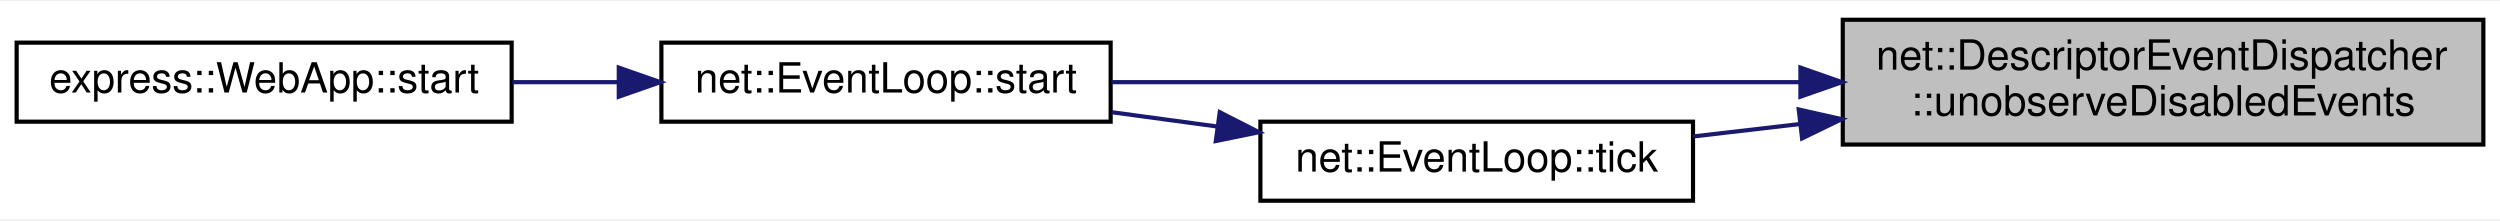
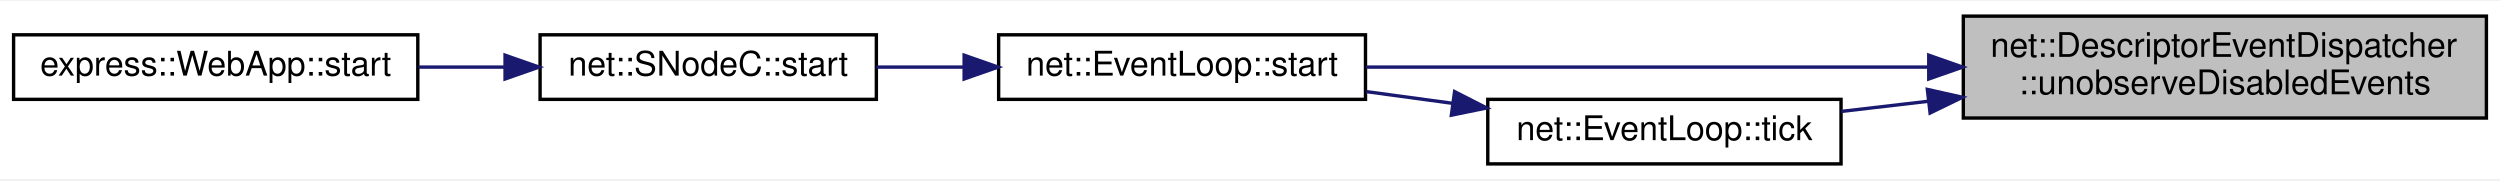
- <svg xmlns="http://www.w3.org/2000/svg" xmlns:xlink="http://www.w3.org/1999/xlink" width="601pt" height="53pt" viewBox="0.00 0.00 601.00 52.50">
+ <svg xmlns="http://www.w3.org/2000/svg" xmlns:xlink="http://www.w3.org/1999/xlink" width="736pt" height="53pt" viewBox="0.00 0.00 736.00 52.50">
  <g id="graph0" class="graph" transform="scale(1 1) rotate(0) translate(4 48.5)">
-     <polygon fill="white" stroke="transparent" points="-4,4 -4,-48.5 597,-48.5 597,4 -4,4" />
+     <polygon fill="white" stroke="transparent" points="-4,4 -4,-48.5 732,-48.5 732,4 -4,4" />
    <g id="node1" class="node">
      <g id="a_node1">
        <a xlink:title=" ">
-           <polygon fill="#bfbfbf" stroke="black" points="439,-14 439,-44 593,-44 593,-14 439,-14" />
-           <text text-anchor="start" x="447" y="-32" font-family="Helvetica,sans-Serif" font-size="10.00">net::DescriptorEventDispatcher</text>
-           <text text-anchor="middle" x="516" y="-21" font-family="Helvetica,sans-Serif" font-size="10.00">::unobserveDisabledEvents</text>
+           <polygon fill="#bfbfbf" stroke="black" points="574,-14 574,-44 728,-44 728,-14 574,-14" />
+           <text text-anchor="start" x="582" y="-32" font-family="Helvetica,sans-Serif" font-size="10.00">net::DescriptorEventDispatcher</text>
+           <text text-anchor="middle" x="651" y="-21" font-family="Helvetica,sans-Serif" font-size="10.00">::unobserveDisabledEvents</text>
        </a>
      </g>
    </g>
    <g id="node2" class="node">
      <g id="a_node2">
        <a xlink:href="classnet_1_1_event_loop.html#a7465cce1b49c9ebbb1b2676643ca676d" target="_top" xlink:title=" ">
-           <polygon fill="white" stroke="black" points="155,-19.5 155,-38.5 263,-38.5 263,-19.5 155,-19.5" />
-           <text text-anchor="middle" x="209" y="-26.5" font-family="Helvetica,sans-Serif" font-size="10.00">net::EventLoop::start</text>
+           <polygon fill="white" stroke="black" points="290,-19.5 290,-38.5 398,-38.5 398,-19.5 290,-19.5" />
+           <text text-anchor="middle" x="344" y="-26.5" font-family="Helvetica,sans-Serif" font-size="10.00">net::EventLoop::start</text>
        </a>
      </g>
    </g>
    <g id="edge1" class="edge">
-       <path fill="none" stroke="midnightblue" d="M428.7,-29C375.45,-29 308.84,-29 263.21,-29" />
-       <polygon fill="midnightblue" stroke="midnightblue" points="428.82,-32.5 438.82,-29 428.82,-25.5 428.82,-32.5" />
+       <path fill="none" stroke="midnightblue" d="M563.7,-29C510.45,-29 443.84,-29 398.21,-29" />
+       <polygon fill="midnightblue" stroke="midnightblue" points="563.82,-32.5 573.82,-29 563.82,-25.5 563.82,-32.5" />
+     </g>
+     <g id="node5" class="node">
+       <g id="a_node5">
+         <a xlink:href="classnet_1_1_event_loop.html#af391b0a968b89c98ae4c9c78449cd0d6" target="_top" xlink:title=" ">
+           <polygon fill="white" stroke="black" points="434,-0.5 434,-19.5 538,-19.5 538,-0.5 434,-0.5" />
+           <text text-anchor="middle" x="486" y="-7.5" font-family="Helvetica,sans-Serif" font-size="10.00">net::EventLoop::tick</text>
+         </a>
+       </g>
+     </g>
+     <g id="edge4" class="edge">
+       <path fill="none" stroke="midnightblue" d="M563.81,-18.95C555.02,-17.93 546.3,-16.91 538.07,-15.95" />
+       <polygon fill="midnightblue" stroke="midnightblue" points="563.41,-22.43 573.75,-20.11 564.22,-15.48 563.41,-22.43" />
+     </g>
+     <g id="node3" class="node">
+       <g id="a_node3">
+         <a xlink:href="classnet_1_1_s_node_c.html#ae564742b1a10574c836ae53b7634f4aa" target="_top" xlink:title=" ">
+           <polygon fill="white" stroke="black" points="155,-19.5 155,-38.5 254,-38.5 254,-19.5 155,-19.5" />
+           <text text-anchor="middle" x="204.5" y="-26.5" font-family="Helvetica,sans-Serif" font-size="10.00">net::SNodeC::start</text>
+         </a>
+       </g>
+     </g>
+     <g id="edge2" class="edge">
+       <path fill="none" stroke="midnightblue" d="M279.77,-29C271.12,-29 262.35,-29 254.02,-29" />
+       <polygon fill="midnightblue" stroke="midnightblue" points="279.84,-32.5 289.84,-29 279.84,-25.5 279.84,-32.5" />
    </g>
    <g id="node4" class="node">
      <g id="a_node4">
-         <a xlink:href="classnet_1_1_event_loop.html#af391b0a968b89c98ae4c9c78449cd0d6" target="_top" xlink:title=" ">
-           <polygon fill="white" stroke="black" points="299,-0.5 299,-19.5 403,-19.5 403,-0.5 299,-0.5" />
-           <text text-anchor="middle" x="351" y="-7.5" font-family="Helvetica,sans-Serif" font-size="10.00">net::EventLoop::tick</text>
-         </a>
-       </g>
-     </g>
-     <g id="edge3" class="edge">
-       <path fill="none" stroke="midnightblue" d="M428.81,-18.95C420.02,-17.93 411.3,-16.91 403.07,-15.95" />
-       <polygon fill="midnightblue" stroke="midnightblue" points="428.41,-22.43 438.75,-20.11 429.22,-15.48 428.41,-22.43" />
-     </g>
-     <g id="node3" class="node">
-       <g id="a_node3">
        <a xlink:href="classexpress_1_1_web_app.html#a85d9fab4fae0881f8484e07c58f3157a" target="_top" xlink:title=" ">
          <polygon fill="white" stroke="black" points="0,-19.5 0,-38.5 119,-38.5 119,-19.5 0,-19.5" />
          <text text-anchor="middle" x="59.5" y="-26.5" font-family="Helvetica,sans-Serif" font-size="10.00">express::WebApp::start</text>
        </a>
      </g>
    </g>
-     <g id="edge2" class="edge">
-       <path fill="none" stroke="midnightblue" d="M144.58,-29C136.14,-29 127.52,-29 119.17,-29" />
-       <polygon fill="midnightblue" stroke="midnightblue" points="144.75,-32.5 154.75,-29 144.75,-25.5 144.75,-32.5" />
+     <g id="edge3" class="edge">
+       <path fill="none" stroke="midnightblue" d="M144.61,-29C136.23,-29 127.6,-29 119.22,-29" />
+       <polygon fill="midnightblue" stroke="midnightblue" points="144.69,-32.5 154.69,-29 144.69,-25.5 144.69,-32.5" />
    </g>
-     <g id="edge4" class="edge">
-       <path fill="none" stroke="midnightblue" d="M288.5,-18.35C280.07,-19.49 271.47,-20.66 263.21,-21.78" />
-       <polygon fill="midnightblue" stroke="midnightblue" points="289.23,-21.78 298.66,-16.97 288.28,-14.84 289.23,-21.78" />
+     <g id="edge5" class="edge">
+       <path fill="none" stroke="midnightblue" d="M423.5,-18.35C415.07,-19.49 406.47,-20.66 398.21,-21.78" />
+       <polygon fill="midnightblue" stroke="midnightblue" points="424.23,-21.78 433.66,-16.97 423.28,-14.84 424.23,-21.78" />
    </g>
  </g>
</svg>
